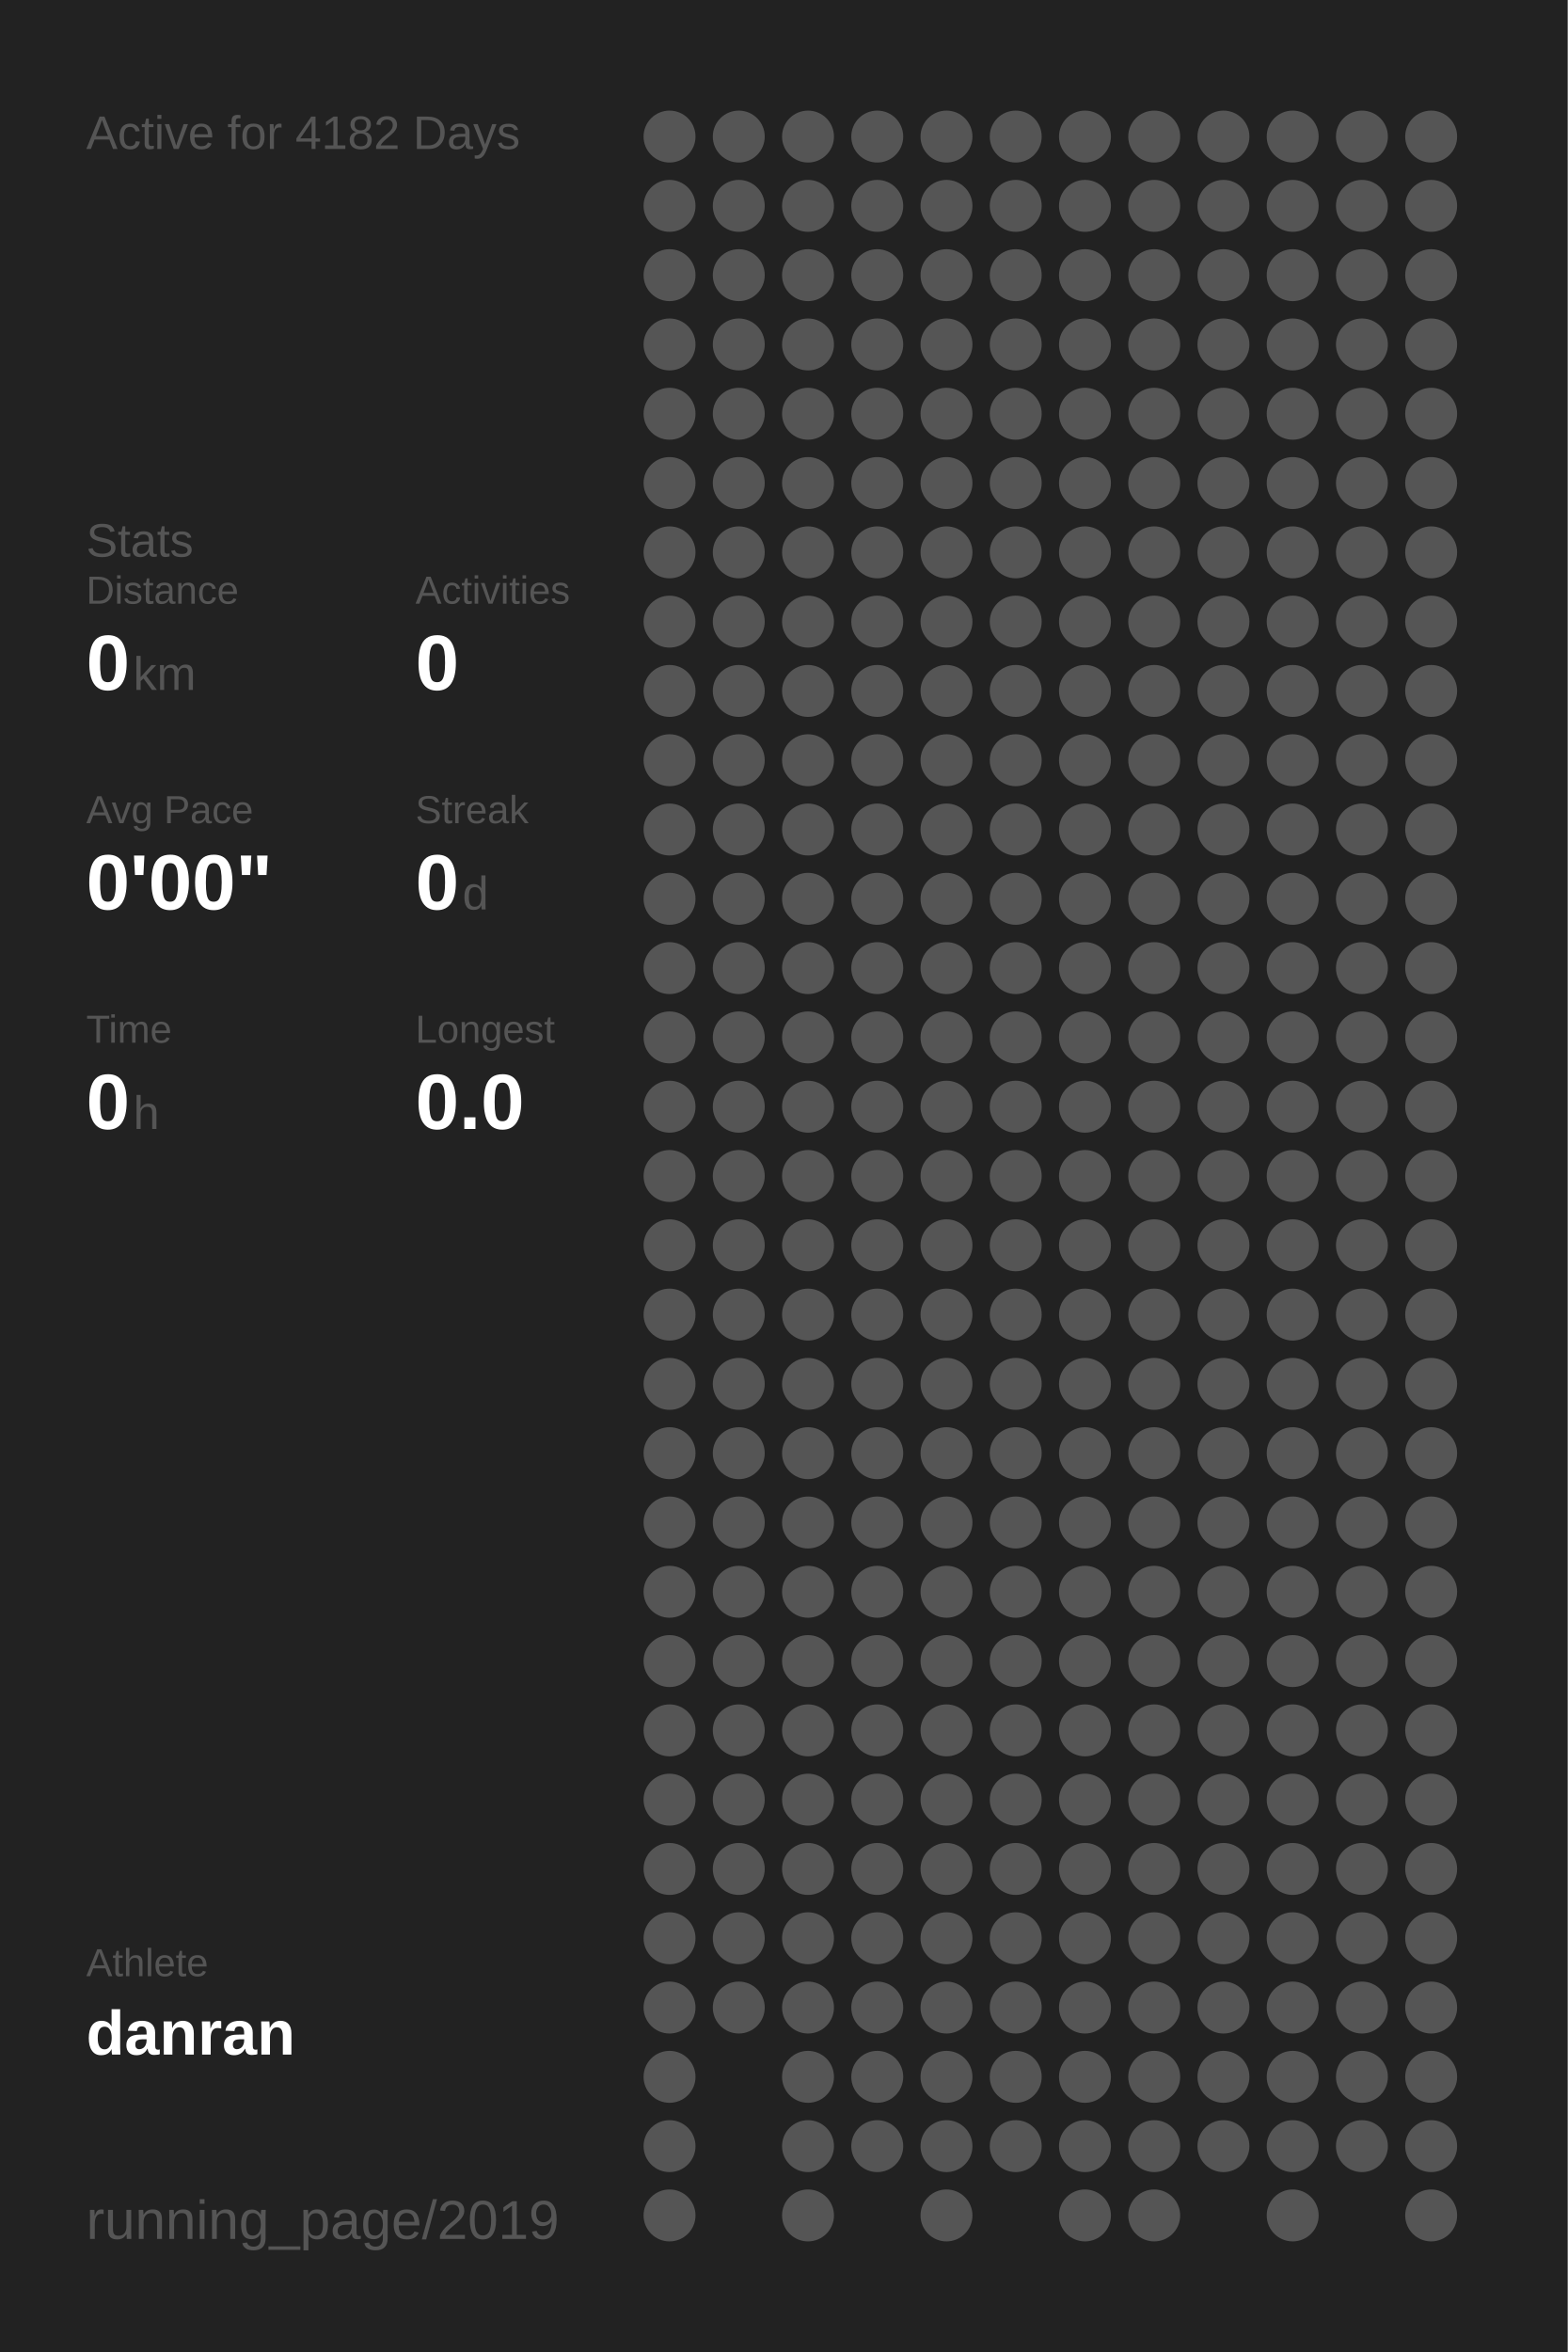
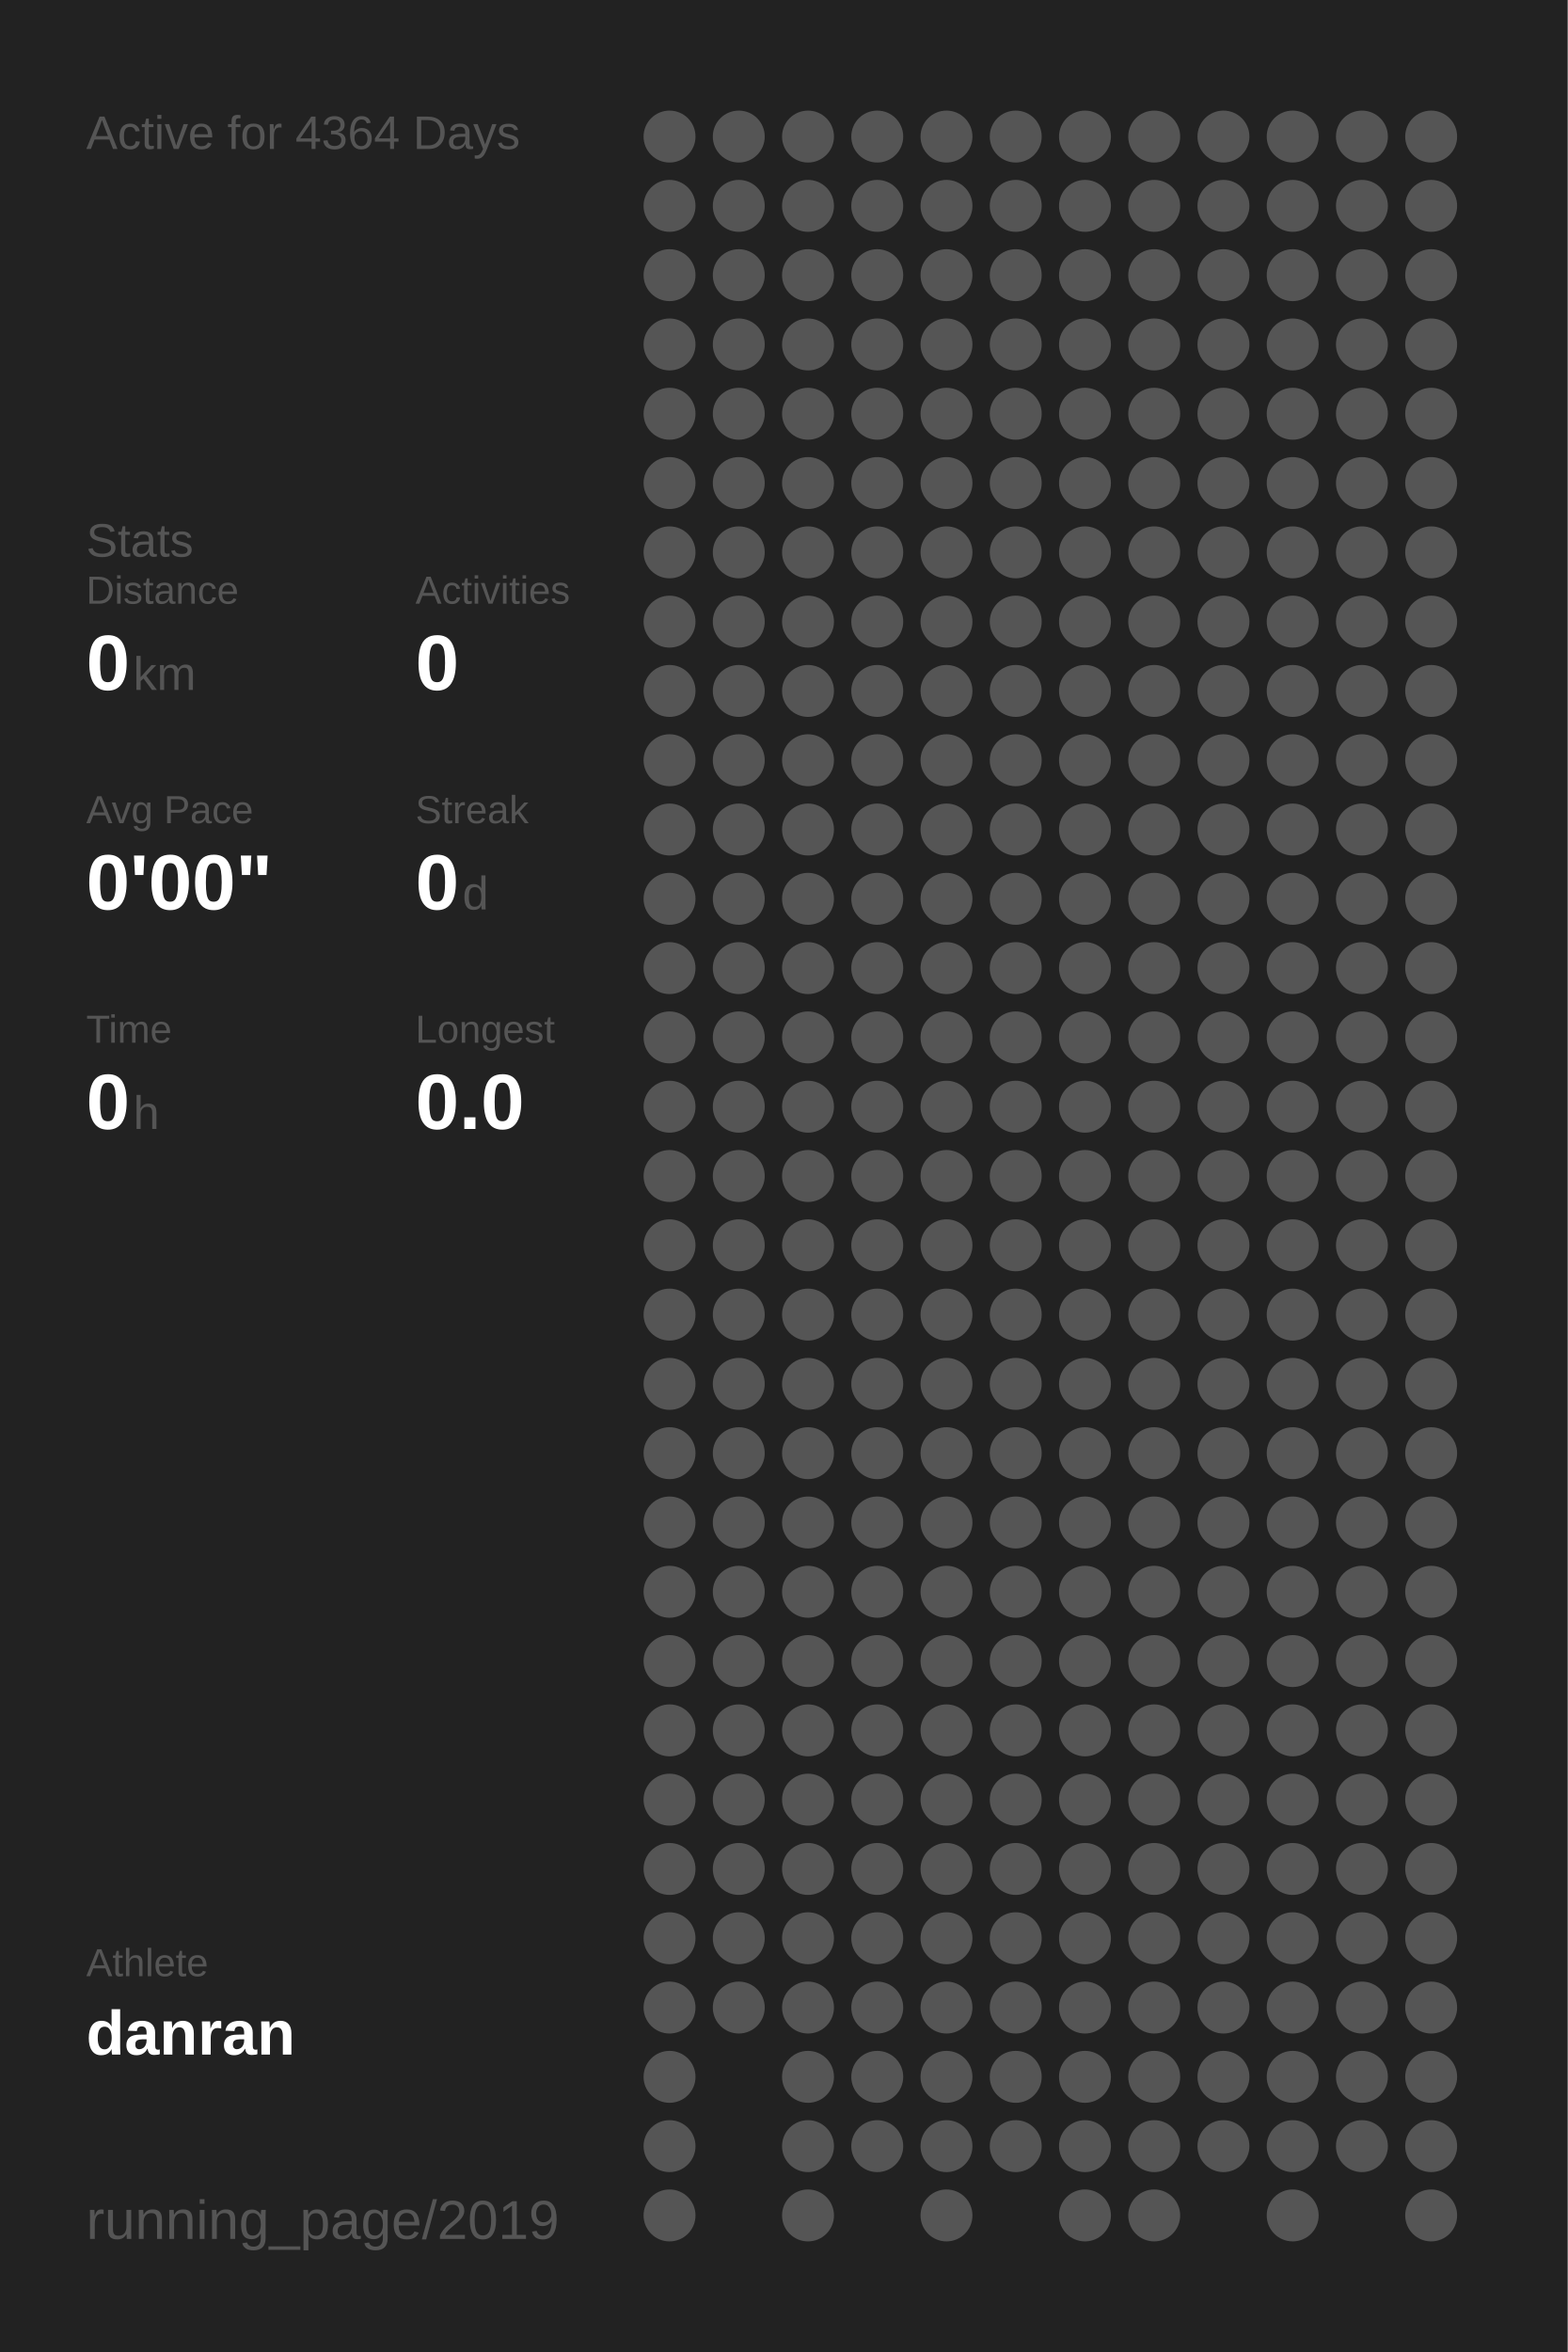
<svg xmlns="http://www.w3.org/2000/svg" baseProfile="full" height="300mm" version="1.1" viewBox="0,0,200,300" width="200mm">
  <defs />
  <rect fill="#222222" height="300" width="200" x="0" y="0" />
-   <text fill="#555555" style="font-size:6px; font-family:Arial;" x="11" y="19">Active for 4182 Days</text>
+   <text fill="#555555" style="font-size:6px; font-family:Arial;" x="11" y="19">Active for 4364 Days</text>
  <text fill="#555555" style="font-size:6px; font-family:Arial;" x="11" y="71">Stats</text>
  <text fill="#555555" style="font-size:5px; font-family:Arial;" x="11" y="77">Distance</text>
  <text fill="#FFFFFF" style="font-size:10px; font-family:Arial; font-weight:bold;" x="11" y="88">0</text>
  <text fill="#555555" style="font-size:6px; font-family:Arial;" x="17" y="88">km</text>
  <text fill="#555555" style="font-size:5px; font-family:Arial;" x="53" y="77">Activities</text>
  <text fill="#FFFFFF" style="font-size:10px; font-family:Arial; font-weight:bold;" x="53" y="88">0</text>
  <text fill="#555555" style="font-size:5px; font-family:Arial;" x="11" y="105">Avg Pace</text>
  <text fill="#FFFFFF" style="font-size:10px; font-family:Arial; font-weight:bold;" x="11" y="116">0'00"</text>
  <text fill="#555555" style="font-size:5px; font-family:Arial;" x="53" y="105">Streak</text>
  <text fill="#FFFFFF" style="font-size:10px; font-family:Arial; font-weight:bold;" x="53" y="116">0</text>
  <text fill="#555555" style="font-size:6px; font-family:Arial;" x="59" y="116">d</text>
  <text fill="#555555" style="font-size:5px; font-family:Arial;" x="11" y="133">Time</text>
  <text fill="#FFFFFF" style="font-size:10px; font-family:Arial; font-weight:bold;" x="11" y="144">0</text>
  <text fill="#555555" style="font-size:6px; font-family:Arial;" x="17" y="144">h</text>
  <text fill="#555555" style="font-size:5px; font-family:Arial;" x="53" y="133">Longest</text>
  <text fill="#FFFFFF" style="font-size:10px; font-family:Arial; font-weight:bold;" x="53" y="144">0.0</text>
  <text fill="#555555" style="font-size:5px; font-family:Arial;" x="11" y="252.065">Athlete</text>
  <text fill="#FFFFFF" style="font-size:8px; font-family:Arial; font-weight:bold;" x="11" y="262.065">danran</text>
  <text fill="#555555" style="font-size:7px; font-family:Arial;" x="11" y="285.581">running_page/2019</text>
  <circle cx="85.417" cy="17.419" fill="#555555" r="3.312" />
  <circle cx="85.417" cy="26.258" fill="#555555" r="3.312" />
  <circle cx="85.417" cy="35.097" fill="#555555" r="3.312" />
  <circle cx="85.417" cy="43.935" fill="#555555" r="3.312" />
  <circle cx="85.417" cy="52.774" fill="#555555" r="3.312" />
  <circle cx="85.417" cy="61.613" fill="#555555" r="3.312" />
  <circle cx="85.417" cy="70.452" fill="#555555" r="3.312" />
  <circle cx="85.417" cy="79.29" fill="#555555" r="3.312" />
  <circle cx="85.417" cy="88.129" fill="#555555" r="3.312" />
  <circle cx="85.417" cy="96.968" fill="#555555" r="3.312" />
  <circle cx="85.417" cy="105.806" fill="#555555" r="3.312" />
  <circle cx="85.417" cy="114.645" fill="#555555" r="3.312" />
  <circle cx="85.417" cy="123.484" fill="#555555" r="3.312" />
  <circle cx="85.417" cy="132.323" fill="#555555" r="3.312" />
  <circle cx="85.417" cy="141.161" fill="#555555" r="3.312" />
  <circle cx="85.417" cy="150" fill="#555555" r="3.312" />
  <circle cx="85.417" cy="158.839" fill="#555555" r="3.312" />
  <circle cx="85.417" cy="167.677" fill="#555555" r="3.312" />
  <circle cx="85.417" cy="176.516" fill="#555555" r="3.312" />
  <circle cx="85.417" cy="185.355" fill="#555555" r="3.312" />
  <circle cx="85.417" cy="194.194" fill="#555555" r="3.312" />
  <circle cx="85.417" cy="203.032" fill="#555555" r="3.312" />
  <circle cx="85.417" cy="211.871" fill="#555555" r="3.312" />
  <circle cx="85.417" cy="220.71" fill="#555555" r="3.312" />
  <circle cx="85.417" cy="229.548" fill="#555555" r="3.312" />
  <circle cx="85.417" cy="238.387" fill="#555555" r="3.312" />
  <circle cx="85.417" cy="247.226" fill="#555555" r="3.312" />
  <circle cx="85.417" cy="256.065" fill="#555555" r="3.312" />
  <circle cx="85.417" cy="264.903" fill="#555555" r="3.312" />
  <circle cx="85.417" cy="273.742" fill="#555555" r="3.312" />
  <circle cx="85.417" cy="282.581" fill="#555555" r="3.312" />
  <circle cx="94.25" cy="17.419" fill="#555555" r="3.312" />
  <circle cx="94.25" cy="26.258" fill="#555555" r="3.312" />
  <circle cx="94.25" cy="35.097" fill="#555555" r="3.312" />
  <circle cx="94.25" cy="43.935" fill="#555555" r="3.312" />
  <circle cx="94.25" cy="52.774" fill="#555555" r="3.312" />
  <circle cx="94.25" cy="61.613" fill="#555555" r="3.312" />
  <circle cx="94.25" cy="70.452" fill="#555555" r="3.312" />
  <circle cx="94.25" cy="79.29" fill="#555555" r="3.312" />
  <circle cx="94.25" cy="88.129" fill="#555555" r="3.312" />
  <circle cx="94.25" cy="96.968" fill="#555555" r="3.312" />
  <circle cx="94.25" cy="105.806" fill="#555555" r="3.312" />
  <circle cx="94.25" cy="114.645" fill="#555555" r="3.312" />
  <circle cx="94.25" cy="123.484" fill="#555555" r="3.312" />
  <circle cx="94.25" cy="132.323" fill="#555555" r="3.312" />
  <circle cx="94.25" cy="141.161" fill="#555555" r="3.312" />
  <circle cx="94.25" cy="150" fill="#555555" r="3.312" />
  <circle cx="94.25" cy="158.839" fill="#555555" r="3.312" />
  <circle cx="94.25" cy="167.677" fill="#555555" r="3.312" />
  <circle cx="94.25" cy="176.516" fill="#555555" r="3.312" />
  <circle cx="94.25" cy="185.355" fill="#555555" r="3.312" />
  <circle cx="94.25" cy="194.194" fill="#555555" r="3.312" />
  <circle cx="94.25" cy="203.032" fill="#555555" r="3.312" />
  <circle cx="94.25" cy="211.871" fill="#555555" r="3.312" />
  <circle cx="94.25" cy="220.71" fill="#555555" r="3.312" />
  <circle cx="94.25" cy="229.548" fill="#555555" r="3.312" />
  <circle cx="94.25" cy="238.387" fill="#555555" r="3.312" />
  <circle cx="94.25" cy="247.226" fill="#555555" r="3.312" />
  <circle cx="94.25" cy="256.065" fill="#555555" r="3.312" />
  <circle cx="103.083" cy="17.419" fill="#555555" r="3.312" />
  <circle cx="103.083" cy="26.258" fill="#555555" r="3.312" />
  <circle cx="103.083" cy="35.097" fill="#555555" r="3.312" />
  <circle cx="103.083" cy="43.935" fill="#555555" r="3.312" />
  <circle cx="103.083" cy="52.774" fill="#555555" r="3.312" />
  <circle cx="103.083" cy="61.613" fill="#555555" r="3.312" />
  <circle cx="103.083" cy="70.452" fill="#555555" r="3.312" />
  <circle cx="103.083" cy="79.29" fill="#555555" r="3.312" />
  <circle cx="103.083" cy="88.129" fill="#555555" r="3.312" />
  <circle cx="103.083" cy="96.968" fill="#555555" r="3.312" />
  <circle cx="103.083" cy="105.806" fill="#555555" r="3.312" />
  <circle cx="103.083" cy="114.645" fill="#555555" r="3.312" />
  <circle cx="103.083" cy="123.484" fill="#555555" r="3.312" />
  <circle cx="103.083" cy="132.323" fill="#555555" r="3.312" />
  <circle cx="103.083" cy="141.161" fill="#555555" r="3.312" />
  <circle cx="103.083" cy="150" fill="#555555" r="3.312" />
  <circle cx="103.083" cy="158.839" fill="#555555" r="3.312" />
  <circle cx="103.083" cy="167.677" fill="#555555" r="3.312" />
  <circle cx="103.083" cy="176.516" fill="#555555" r="3.312" />
  <circle cx="103.083" cy="185.355" fill="#555555" r="3.312" />
  <circle cx="103.083" cy="194.194" fill="#555555" r="3.312" />
  <circle cx="103.083" cy="203.032" fill="#555555" r="3.312" />
  <circle cx="103.083" cy="211.871" fill="#555555" r="3.312" />
  <circle cx="103.083" cy="220.71" fill="#555555" r="3.312" />
  <circle cx="103.083" cy="229.548" fill="#555555" r="3.312" />
  <circle cx="103.083" cy="238.387" fill="#555555" r="3.312" />
  <circle cx="103.083" cy="247.226" fill="#555555" r="3.312" />
  <circle cx="103.083" cy="256.065" fill="#555555" r="3.312" />
  <circle cx="103.083" cy="264.903" fill="#555555" r="3.312" />
  <circle cx="103.083" cy="273.742" fill="#555555" r="3.312" />
  <circle cx="103.083" cy="282.581" fill="#555555" r="3.312" />
  <circle cx="111.917" cy="17.419" fill="#555555" r="3.312" />
  <circle cx="111.917" cy="26.258" fill="#555555" r="3.312" />
  <circle cx="111.917" cy="35.097" fill="#555555" r="3.312" />
  <circle cx="111.917" cy="43.935" fill="#555555" r="3.312" />
  <circle cx="111.917" cy="52.774" fill="#555555" r="3.312" />
  <circle cx="111.917" cy="61.613" fill="#555555" r="3.312" />
  <circle cx="111.917" cy="70.452" fill="#555555" r="3.312" />
  <circle cx="111.917" cy="79.29" fill="#555555" r="3.312" />
  <circle cx="111.917" cy="88.129" fill="#555555" r="3.312" />
  <circle cx="111.917" cy="96.968" fill="#555555" r="3.312" />
  <circle cx="111.917" cy="105.806" fill="#555555" r="3.312" />
  <circle cx="111.917" cy="114.645" fill="#555555" r="3.312" />
  <circle cx="111.917" cy="123.484" fill="#555555" r="3.312" />
  <circle cx="111.917" cy="132.323" fill="#555555" r="3.312" />
  <circle cx="111.917" cy="141.161" fill="#555555" r="3.312" />
  <circle cx="111.917" cy="150" fill="#555555" r="3.312" />
  <circle cx="111.917" cy="158.839" fill="#555555" r="3.312" />
  <circle cx="111.917" cy="167.677" fill="#555555" r="3.312" />
  <circle cx="111.917" cy="176.516" fill="#555555" r="3.312" />
  <circle cx="111.917" cy="185.355" fill="#555555" r="3.312" />
  <circle cx="111.917" cy="194.194" fill="#555555" r="3.312" />
  <circle cx="111.917" cy="203.032" fill="#555555" r="3.312" />
  <circle cx="111.917" cy="211.871" fill="#555555" r="3.312" />
  <circle cx="111.917" cy="220.71" fill="#555555" r="3.312" />
  <circle cx="111.917" cy="229.548" fill="#555555" r="3.312" />
  <circle cx="111.917" cy="238.387" fill="#555555" r="3.312" />
  <circle cx="111.917" cy="247.226" fill="#555555" r="3.312" />
  <circle cx="111.917" cy="256.065" fill="#555555" r="3.312" />
  <circle cx="111.917" cy="264.903" fill="#555555" r="3.312" />
  <circle cx="111.917" cy="273.742" fill="#555555" r="3.312" />
  <circle cx="120.75" cy="17.419" fill="#555555" r="3.312" />
  <circle cx="120.75" cy="26.258" fill="#555555" r="3.312" />
  <circle cx="120.75" cy="35.097" fill="#555555" r="3.312" />
  <circle cx="120.75" cy="43.935" fill="#555555" r="3.312" />
  <circle cx="120.75" cy="52.774" fill="#555555" r="3.312" />
  <circle cx="120.75" cy="61.613" fill="#555555" r="3.312" />
  <circle cx="120.75" cy="70.452" fill="#555555" r="3.312" />
  <circle cx="120.75" cy="79.29" fill="#555555" r="3.312" />
  <circle cx="120.75" cy="88.129" fill="#555555" r="3.312" />
  <circle cx="120.75" cy="96.968" fill="#555555" r="3.312" />
  <circle cx="120.75" cy="105.806" fill="#555555" r="3.312" />
  <circle cx="120.75" cy="114.645" fill="#555555" r="3.312" />
  <circle cx="120.75" cy="123.484" fill="#555555" r="3.312" />
  <circle cx="120.75" cy="132.323" fill="#555555" r="3.312" />
  <circle cx="120.75" cy="141.161" fill="#555555" r="3.312" />
  <circle cx="120.75" cy="150" fill="#555555" r="3.312" />
  <circle cx="120.75" cy="158.839" fill="#555555" r="3.312" />
  <circle cx="120.75" cy="167.677" fill="#555555" r="3.312" />
  <circle cx="120.75" cy="176.516" fill="#555555" r="3.312" />
  <circle cx="120.75" cy="185.355" fill="#555555" r="3.312" />
  <circle cx="120.75" cy="194.194" fill="#555555" r="3.312" />
  <circle cx="120.75" cy="203.032" fill="#555555" r="3.312" />
  <circle cx="120.75" cy="211.871" fill="#555555" r="3.312" />
  <circle cx="120.75" cy="220.71" fill="#555555" r="3.312" />
  <circle cx="120.75" cy="229.548" fill="#555555" r="3.312" />
  <circle cx="120.75" cy="238.387" fill="#555555" r="3.312" />
  <circle cx="120.75" cy="247.226" fill="#555555" r="3.312" />
  <circle cx="120.75" cy="256.065" fill="#555555" r="3.312" />
  <circle cx="120.75" cy="264.903" fill="#555555" r="3.312" />
  <circle cx="120.75" cy="273.742" fill="#555555" r="3.312" />
  <circle cx="120.75" cy="282.581" fill="#555555" r="3.312" />
  <circle cx="129.583" cy="17.419" fill="#555555" r="3.312" />
  <circle cx="129.583" cy="26.258" fill="#555555" r="3.312" />
  <circle cx="129.583" cy="35.097" fill="#555555" r="3.312" />
  <circle cx="129.583" cy="43.935" fill="#555555" r="3.312" />
  <circle cx="129.583" cy="52.774" fill="#555555" r="3.312" />
  <circle cx="129.583" cy="61.613" fill="#555555" r="3.312" />
  <circle cx="129.583" cy="70.452" fill="#555555" r="3.312" />
  <circle cx="129.583" cy="79.29" fill="#555555" r="3.312" />
  <circle cx="129.583" cy="88.129" fill="#555555" r="3.312" />
  <circle cx="129.583" cy="96.968" fill="#555555" r="3.312" />
  <circle cx="129.583" cy="105.806" fill="#555555" r="3.312" />
  <circle cx="129.583" cy="114.645" fill="#555555" r="3.312" />
  <circle cx="129.583" cy="123.484" fill="#555555" r="3.312" />
  <circle cx="129.583" cy="132.323" fill="#555555" r="3.312" />
  <circle cx="129.583" cy="141.161" fill="#555555" r="3.312" />
  <circle cx="129.583" cy="150" fill="#555555" r="3.312" />
  <circle cx="129.583" cy="158.839" fill="#555555" r="3.312" />
  <circle cx="129.583" cy="167.677" fill="#555555" r="3.312" />
  <circle cx="129.583" cy="176.516" fill="#555555" r="3.312" />
  <circle cx="129.583" cy="185.355" fill="#555555" r="3.312" />
  <circle cx="129.583" cy="194.194" fill="#555555" r="3.312" />
  <circle cx="129.583" cy="203.032" fill="#555555" r="3.312" />
  <circle cx="129.583" cy="211.871" fill="#555555" r="3.312" />
  <circle cx="129.583" cy="220.71" fill="#555555" r="3.312" />
  <circle cx="129.583" cy="229.548" fill="#555555" r="3.312" />
  <circle cx="129.583" cy="238.387" fill="#555555" r="3.312" />
  <circle cx="129.583" cy="247.226" fill="#555555" r="3.312" />
  <circle cx="129.583" cy="256.065" fill="#555555" r="3.312" />
  <circle cx="129.583" cy="264.903" fill="#555555" r="3.312" />
  <circle cx="129.583" cy="273.742" fill="#555555" r="3.312" />
  <circle cx="138.417" cy="17.419" fill="#555555" r="3.312" />
  <circle cx="138.417" cy="26.258" fill="#555555" r="3.312" />
  <circle cx="138.417" cy="35.097" fill="#555555" r="3.312" />
  <circle cx="138.417" cy="43.935" fill="#555555" r="3.312" />
  <circle cx="138.417" cy="52.774" fill="#555555" r="3.312" />
  <circle cx="138.417" cy="61.613" fill="#555555" r="3.312" />
  <circle cx="138.417" cy="70.452" fill="#555555" r="3.312" />
  <circle cx="138.417" cy="79.29" fill="#555555" r="3.312" />
  <circle cx="138.417" cy="88.129" fill="#555555" r="3.312" />
  <circle cx="138.417" cy="96.968" fill="#555555" r="3.312" />
  <circle cx="138.417" cy="105.806" fill="#555555" r="3.312" />
  <circle cx="138.417" cy="114.645" fill="#555555" r="3.312" />
  <circle cx="138.417" cy="123.484" fill="#555555" r="3.312" />
  <circle cx="138.417" cy="132.323" fill="#555555" r="3.312" />
  <circle cx="138.417" cy="141.161" fill="#555555" r="3.312" />
  <circle cx="138.417" cy="150" fill="#555555" r="3.312" />
  <circle cx="138.417" cy="158.839" fill="#555555" r="3.312" />
  <circle cx="138.417" cy="167.677" fill="#555555" r="3.312" />
  <circle cx="138.417" cy="176.516" fill="#555555" r="3.312" />
  <circle cx="138.417" cy="185.355" fill="#555555" r="3.312" />
  <circle cx="138.417" cy="194.194" fill="#555555" r="3.312" />
  <circle cx="138.417" cy="203.032" fill="#555555" r="3.312" />
  <circle cx="138.417" cy="211.871" fill="#555555" r="3.312" />
  <circle cx="138.417" cy="220.71" fill="#555555" r="3.312" />
  <circle cx="138.417" cy="229.548" fill="#555555" r="3.312" />
  <circle cx="138.417" cy="238.387" fill="#555555" r="3.312" />
  <circle cx="138.417" cy="247.226" fill="#555555" r="3.312" />
  <circle cx="138.417" cy="256.065" fill="#555555" r="3.312" />
  <circle cx="138.417" cy="264.903" fill="#555555" r="3.312" />
  <circle cx="138.417" cy="273.742" fill="#555555" r="3.312" />
  <circle cx="138.417" cy="282.581" fill="#555555" r="3.312" />
  <circle cx="147.25" cy="17.419" fill="#555555" r="3.312" />
  <circle cx="147.25" cy="26.258" fill="#555555" r="3.312" />
  <circle cx="147.25" cy="35.097" fill="#555555" r="3.312" />
  <circle cx="147.25" cy="43.935" fill="#555555" r="3.312" />
  <circle cx="147.25" cy="52.774" fill="#555555" r="3.312" />
  <circle cx="147.25" cy="61.613" fill="#555555" r="3.312" />
  <circle cx="147.25" cy="70.452" fill="#555555" r="3.312" />
  <circle cx="147.25" cy="79.29" fill="#555555" r="3.312" />
  <circle cx="147.25" cy="88.129" fill="#555555" r="3.312" />
  <circle cx="147.25" cy="96.968" fill="#555555" r="3.312" />
  <circle cx="147.25" cy="105.806" fill="#555555" r="3.312" />
  <circle cx="147.25" cy="114.645" fill="#555555" r="3.312" />
  <circle cx="147.25" cy="123.484" fill="#555555" r="3.312" />
  <circle cx="147.25" cy="132.323" fill="#555555" r="3.312" />
  <circle cx="147.25" cy="141.161" fill="#555555" r="3.312" />
  <circle cx="147.25" cy="150" fill="#555555" r="3.312" />
  <circle cx="147.25" cy="158.839" fill="#555555" r="3.312" />
  <circle cx="147.25" cy="167.677" fill="#555555" r="3.312" />
  <circle cx="147.25" cy="176.516" fill="#555555" r="3.312" />
  <circle cx="147.25" cy="185.355" fill="#555555" r="3.312" />
  <circle cx="147.25" cy="194.194" fill="#555555" r="3.312" />
  <circle cx="147.25" cy="203.032" fill="#555555" r="3.312" />
  <circle cx="147.25" cy="211.871" fill="#555555" r="3.312" />
  <circle cx="147.25" cy="220.71" fill="#555555" r="3.312" />
  <circle cx="147.25" cy="229.548" fill="#555555" r="3.312" />
  <circle cx="147.25" cy="238.387" fill="#555555" r="3.312" />
  <circle cx="147.25" cy="247.226" fill="#555555" r="3.312" />
  <circle cx="147.25" cy="256.065" fill="#555555" r="3.312" />
  <circle cx="147.25" cy="264.903" fill="#555555" r="3.312" />
  <circle cx="147.25" cy="273.742" fill="#555555" r="3.312" />
  <circle cx="147.25" cy="282.581" fill="#555555" r="3.312" />
  <circle cx="156.083" cy="17.419" fill="#555555" r="3.312" />
  <circle cx="156.083" cy="26.258" fill="#555555" r="3.312" />
  <circle cx="156.083" cy="35.097" fill="#555555" r="3.312" />
  <circle cx="156.083" cy="43.935" fill="#555555" r="3.312" />
  <circle cx="156.083" cy="52.774" fill="#555555" r="3.312" />
  <circle cx="156.083" cy="61.613" fill="#555555" r="3.312" />
  <circle cx="156.083" cy="70.452" fill="#555555" r="3.312" />
  <circle cx="156.083" cy="79.29" fill="#555555" r="3.312" />
  <circle cx="156.083" cy="88.129" fill="#555555" r="3.312" />
  <circle cx="156.083" cy="96.968" fill="#555555" r="3.312" />
  <circle cx="156.083" cy="105.806" fill="#555555" r="3.312" />
  <circle cx="156.083" cy="114.645" fill="#555555" r="3.312" />
  <circle cx="156.083" cy="123.484" fill="#555555" r="3.312" />
  <circle cx="156.083" cy="132.323" fill="#555555" r="3.312" />
  <circle cx="156.083" cy="141.161" fill="#555555" r="3.312" />
  <circle cx="156.083" cy="150" fill="#555555" r="3.312" />
  <circle cx="156.083" cy="158.839" fill="#555555" r="3.312" />
  <circle cx="156.083" cy="167.677" fill="#555555" r="3.312" />
  <circle cx="156.083" cy="176.516" fill="#555555" r="3.312" />
  <circle cx="156.083" cy="185.355" fill="#555555" r="3.312" />
  <circle cx="156.083" cy="194.194" fill="#555555" r="3.312" />
  <circle cx="156.083" cy="203.032" fill="#555555" r="3.312" />
  <circle cx="156.083" cy="211.871" fill="#555555" r="3.312" />
  <circle cx="156.083" cy="220.71" fill="#555555" r="3.312" />
  <circle cx="156.083" cy="229.548" fill="#555555" r="3.312" />
  <circle cx="156.083" cy="238.387" fill="#555555" r="3.312" />
  <circle cx="156.083" cy="247.226" fill="#555555" r="3.312" />
  <circle cx="156.083" cy="256.065" fill="#555555" r="3.312" />
  <circle cx="156.083" cy="264.903" fill="#555555" r="3.312" />
  <circle cx="156.083" cy="273.742" fill="#555555" r="3.312" />
  <circle cx="164.917" cy="17.419" fill="#555555" r="3.312" />
  <circle cx="164.917" cy="26.258" fill="#555555" r="3.312" />
  <circle cx="164.917" cy="35.097" fill="#555555" r="3.312" />
  <circle cx="164.917" cy="43.935" fill="#555555" r="3.312" />
  <circle cx="164.917" cy="52.774" fill="#555555" r="3.312" />
  <circle cx="164.917" cy="61.613" fill="#555555" r="3.312" />
  <circle cx="164.917" cy="70.452" fill="#555555" r="3.312" />
  <circle cx="164.917" cy="79.29" fill="#555555" r="3.312" />
  <circle cx="164.917" cy="88.129" fill="#555555" r="3.312" />
  <circle cx="164.917" cy="96.968" fill="#555555" r="3.312" />
  <circle cx="164.917" cy="105.806" fill="#555555" r="3.312" />
  <circle cx="164.917" cy="114.645" fill="#555555" r="3.312" />
  <circle cx="164.917" cy="123.484" fill="#555555" r="3.312" />
  <circle cx="164.917" cy="132.323" fill="#555555" r="3.312" />
  <circle cx="164.917" cy="141.161" fill="#555555" r="3.312" />
  <circle cx="164.917" cy="150" fill="#555555" r="3.312" />
  <circle cx="164.917" cy="158.839" fill="#555555" r="3.312" />
  <circle cx="164.917" cy="167.677" fill="#555555" r="3.312" />
  <circle cx="164.917" cy="176.516" fill="#555555" r="3.312" />
  <circle cx="164.917" cy="185.355" fill="#555555" r="3.312" />
  <circle cx="164.917" cy="194.194" fill="#555555" r="3.312" />
  <circle cx="164.917" cy="203.032" fill="#555555" r="3.312" />
  <circle cx="164.917" cy="211.871" fill="#555555" r="3.312" />
  <circle cx="164.917" cy="220.71" fill="#555555" r="3.312" />
  <circle cx="164.917" cy="229.548" fill="#555555" r="3.312" />
  <circle cx="164.917" cy="238.387" fill="#555555" r="3.312" />
  <circle cx="164.917" cy="247.226" fill="#555555" r="3.312" />
  <circle cx="164.917" cy="256.065" fill="#555555" r="3.312" />
  <circle cx="164.917" cy="264.903" fill="#555555" r="3.312" />
  <circle cx="164.917" cy="273.742" fill="#555555" r="3.312" />
  <circle cx="164.917" cy="282.581" fill="#555555" r="3.312" />
  <circle cx="173.75" cy="17.419" fill="#555555" r="3.312" />
  <circle cx="173.75" cy="26.258" fill="#555555" r="3.312" />
  <circle cx="173.75" cy="35.097" fill="#555555" r="3.312" />
  <circle cx="173.75" cy="43.935" fill="#555555" r="3.312" />
  <circle cx="173.75" cy="52.774" fill="#555555" r="3.312" />
  <circle cx="173.75" cy="61.613" fill="#555555" r="3.312" />
  <circle cx="173.75" cy="70.452" fill="#555555" r="3.312" />
  <circle cx="173.75" cy="79.29" fill="#555555" r="3.312" />
  <circle cx="173.75" cy="88.129" fill="#555555" r="3.312" />
  <circle cx="173.75" cy="96.968" fill="#555555" r="3.312" />
  <circle cx="173.75" cy="105.806" fill="#555555" r="3.312" />
  <circle cx="173.75" cy="114.645" fill="#555555" r="3.312" />
  <circle cx="173.75" cy="123.484" fill="#555555" r="3.312" />
  <circle cx="173.75" cy="132.323" fill="#555555" r="3.312" />
  <circle cx="173.75" cy="141.161" fill="#555555" r="3.312" />
  <circle cx="173.75" cy="150" fill="#555555" r="3.312" />
  <circle cx="173.75" cy="158.839" fill="#555555" r="3.312" />
  <circle cx="173.75" cy="167.677" fill="#555555" r="3.312" />
  <circle cx="173.75" cy="176.516" fill="#555555" r="3.312" />
  <circle cx="173.75" cy="185.355" fill="#555555" r="3.312" />
  <circle cx="173.75" cy="194.194" fill="#555555" r="3.312" />
  <circle cx="173.75" cy="203.032" fill="#555555" r="3.312" />
  <circle cx="173.75" cy="211.871" fill="#555555" r="3.312" />
  <circle cx="173.75" cy="220.71" fill="#555555" r="3.312" />
  <circle cx="173.75" cy="229.548" fill="#555555" r="3.312" />
  <circle cx="173.75" cy="238.387" fill="#555555" r="3.312" />
  <circle cx="173.75" cy="247.226" fill="#555555" r="3.312" />
  <circle cx="173.75" cy="256.065" fill="#555555" r="3.312" />
  <circle cx="173.75" cy="264.903" fill="#555555" r="3.312" />
  <circle cx="173.75" cy="273.742" fill="#555555" r="3.312" />
  <circle cx="182.583" cy="17.419" fill="#555555" r="3.312" />
  <circle cx="182.583" cy="26.258" fill="#555555" r="3.312" />
  <circle cx="182.583" cy="35.097" fill="#555555" r="3.312" />
  <circle cx="182.583" cy="43.935" fill="#555555" r="3.312" />
  <circle cx="182.583" cy="52.774" fill="#555555" r="3.312" />
  <circle cx="182.583" cy="61.613" fill="#555555" r="3.312" />
  <circle cx="182.583" cy="70.452" fill="#555555" r="3.312" />
  <circle cx="182.583" cy="79.29" fill="#555555" r="3.312" />
  <circle cx="182.583" cy="88.129" fill="#555555" r="3.312" />
  <circle cx="182.583" cy="96.968" fill="#555555" r="3.312" />
  <circle cx="182.583" cy="105.806" fill="#555555" r="3.312" />
  <circle cx="182.583" cy="114.645" fill="#555555" r="3.312" />
  <circle cx="182.583" cy="123.484" fill="#555555" r="3.312" />
  <circle cx="182.583" cy="132.323" fill="#555555" r="3.312" />
  <circle cx="182.583" cy="141.161" fill="#555555" r="3.312" />
  <circle cx="182.583" cy="150" fill="#555555" r="3.312" />
  <circle cx="182.583" cy="158.839" fill="#555555" r="3.312" />
  <circle cx="182.583" cy="167.677" fill="#555555" r="3.312" />
  <circle cx="182.583" cy="176.516" fill="#555555" r="3.312" />
  <circle cx="182.583" cy="185.355" fill="#555555" r="3.312" />
  <circle cx="182.583" cy="194.194" fill="#555555" r="3.312" />
  <circle cx="182.583" cy="203.032" fill="#555555" r="3.312" />
  <circle cx="182.583" cy="211.871" fill="#555555" r="3.312" />
  <circle cx="182.583" cy="220.71" fill="#555555" r="3.312" />
  <circle cx="182.583" cy="229.548" fill="#555555" r="3.312" />
  <circle cx="182.583" cy="238.387" fill="#555555" r="3.312" />
  <circle cx="182.583" cy="247.226" fill="#555555" r="3.312" />
  <circle cx="182.583" cy="256.065" fill="#555555" r="3.312" />
  <circle cx="182.583" cy="264.903" fill="#555555" r="3.312" />
  <circle cx="182.583" cy="273.742" fill="#555555" r="3.312" />
  <circle cx="182.583" cy="282.581" fill="#555555" r="3.312" />
</svg>
